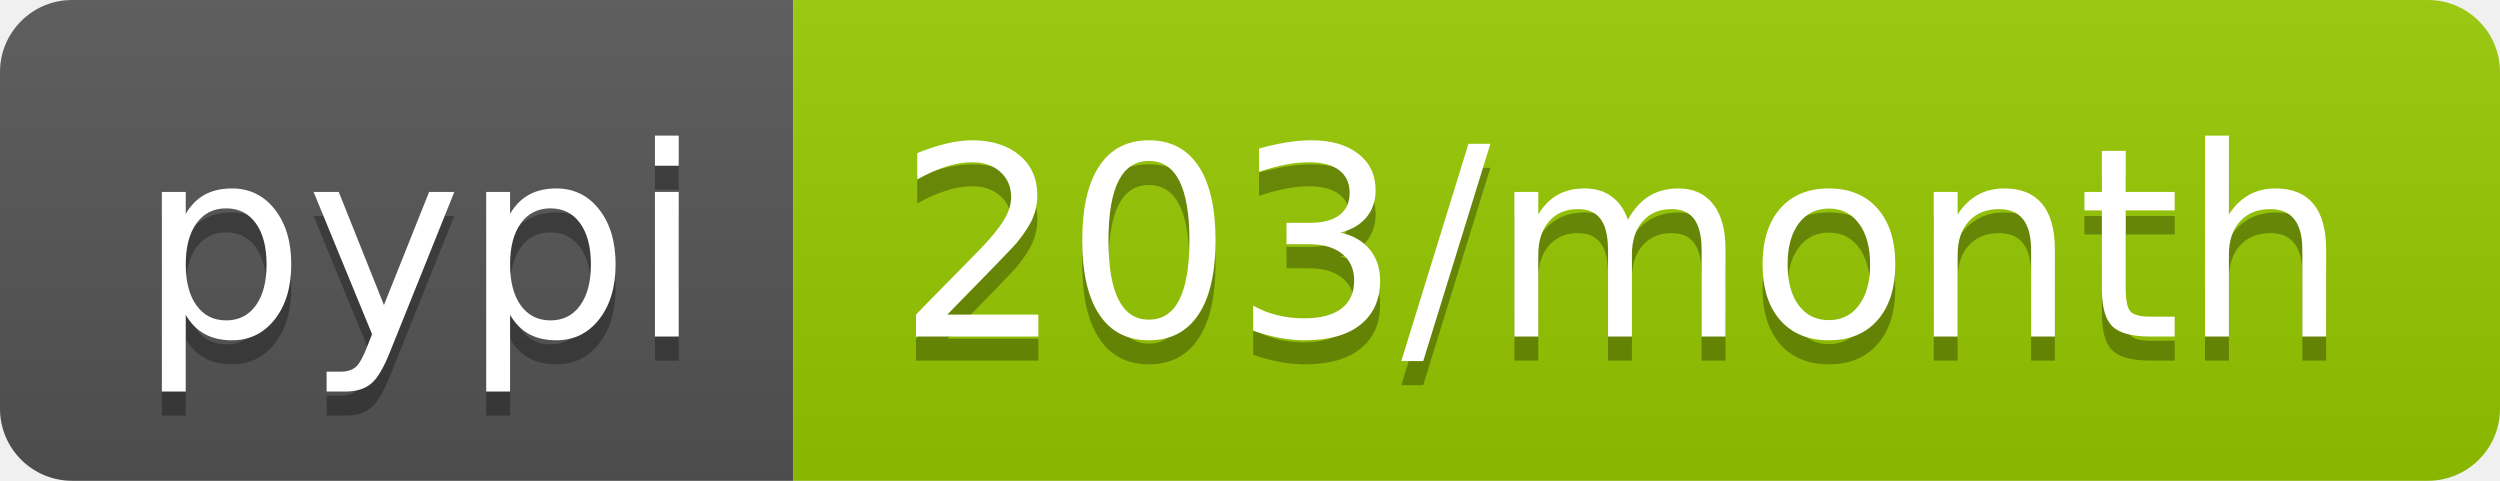
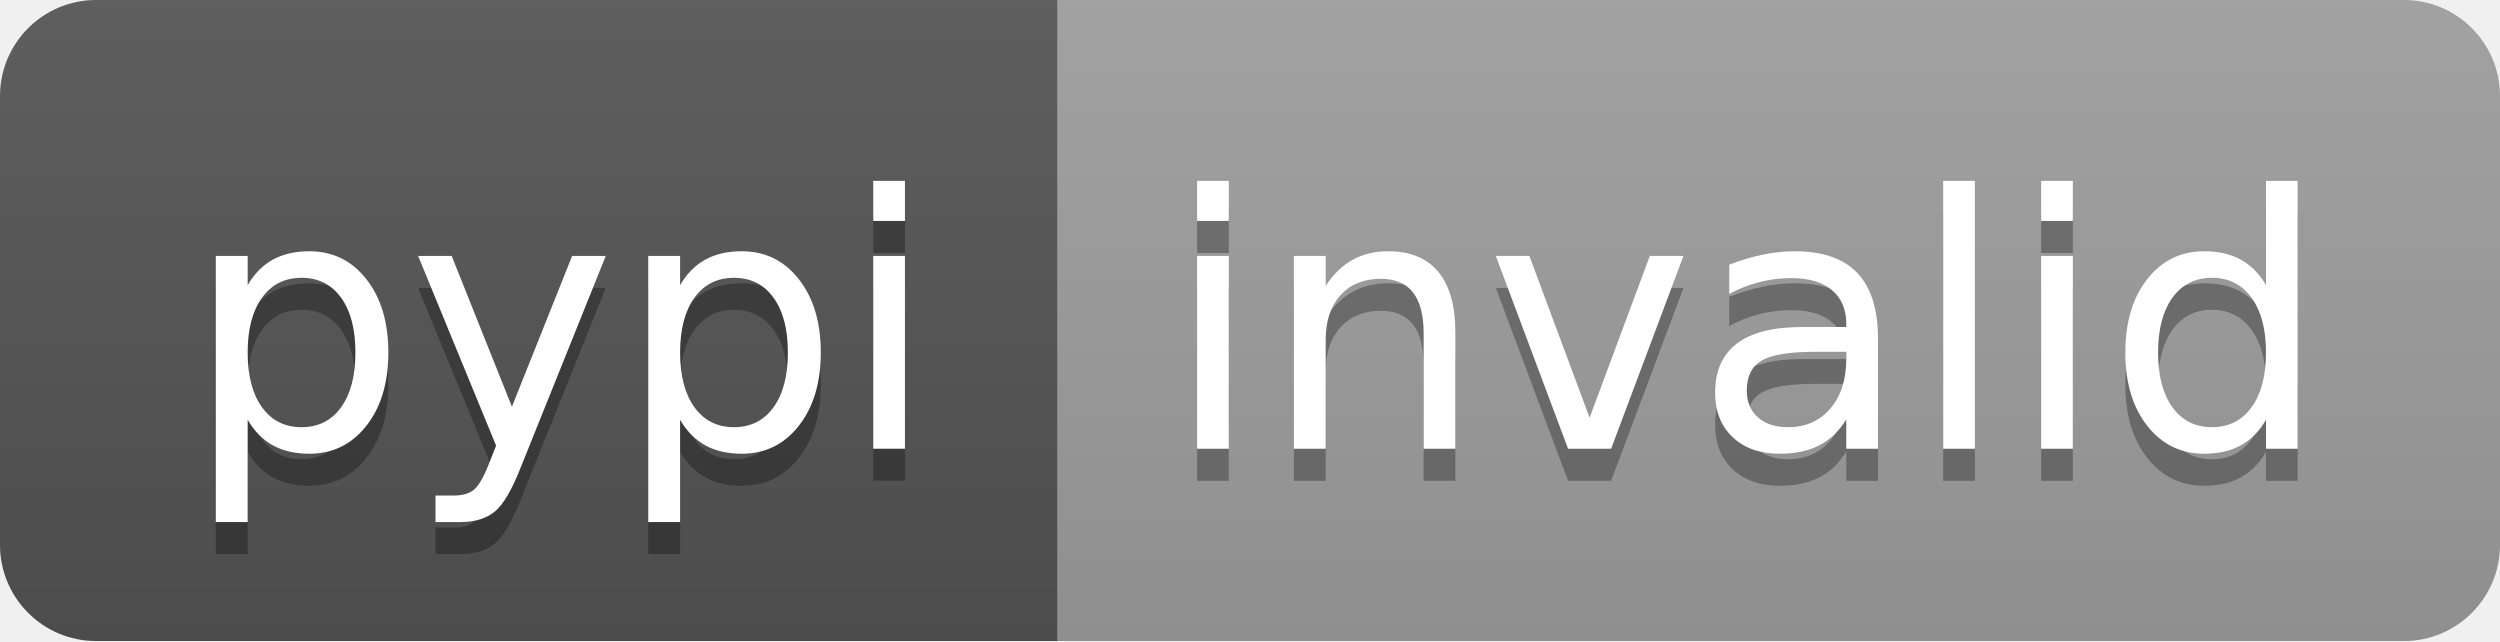
- <svg xmlns="http://www.w3.org/2000/svg" width="104" height="20" role="img" aria-label="pypi: 203/month">
+ <svg xmlns="http://www.w3.org/2000/svg" width="78" height="20" role="img" aria-label="pypi: invalid">
  <linearGradient id="s" x2="0" y2="100%">
    <stop offset="0" stop-color="#bbb" stop-opacity=".1" />
    <stop offset="1" stop-opacity=".1" />
  </linearGradient>
  <clipPath id="r">
-     <rect width="104" height="20" rx="3" fill="#fff" />
+     <rect width="78" height="20" rx="3" fill="#fff" />
  </clipPath>
  <g clip-path="url(#r)">
    <rect width="33" height="20" fill="#555" />
-     <rect x="33" width="71" height="20" fill="#97ca00" />
-     <rect width="104" height="20" fill="url(#s)" />
+     <rect x="33" width="45" height="20" fill="#9f9f9f" />
+     <rect width="78" height="20" fill="url(#s)" />
  </g>
  <g fill="#fff" text-anchor="middle" font-family="Verdana,Geneva,DejaVu Sans,sans-serif" text-rendering="geometricPrecision" font-size="110">
    <text aria-hidden="true" x="175" y="150" fill="#010101" fill-opacity=".3" transform="scale(.1)" textLength="230">pypi</text>
    <text x="175" y="140" transform="scale(.1)" fill="#fff" textLength="230">pypi</text>
-     <text aria-hidden="true" x="675" y="150" fill="#010101" fill-opacity=".3" transform="scale(.1)" textLength="610">203/month</text>
-     <text x="675" y="140" transform="scale(.1)" fill="#fff" textLength="610">203/month</text>
+     <text aria-hidden="true" x="545" y="150" fill="#010101" fill-opacity=".3" transform="scale(.1)" textLength="350">invalid</text>
+     <text x="545" y="140" transform="scale(.1)" fill="#fff" textLength="350">invalid</text>
  </g>
</svg>
